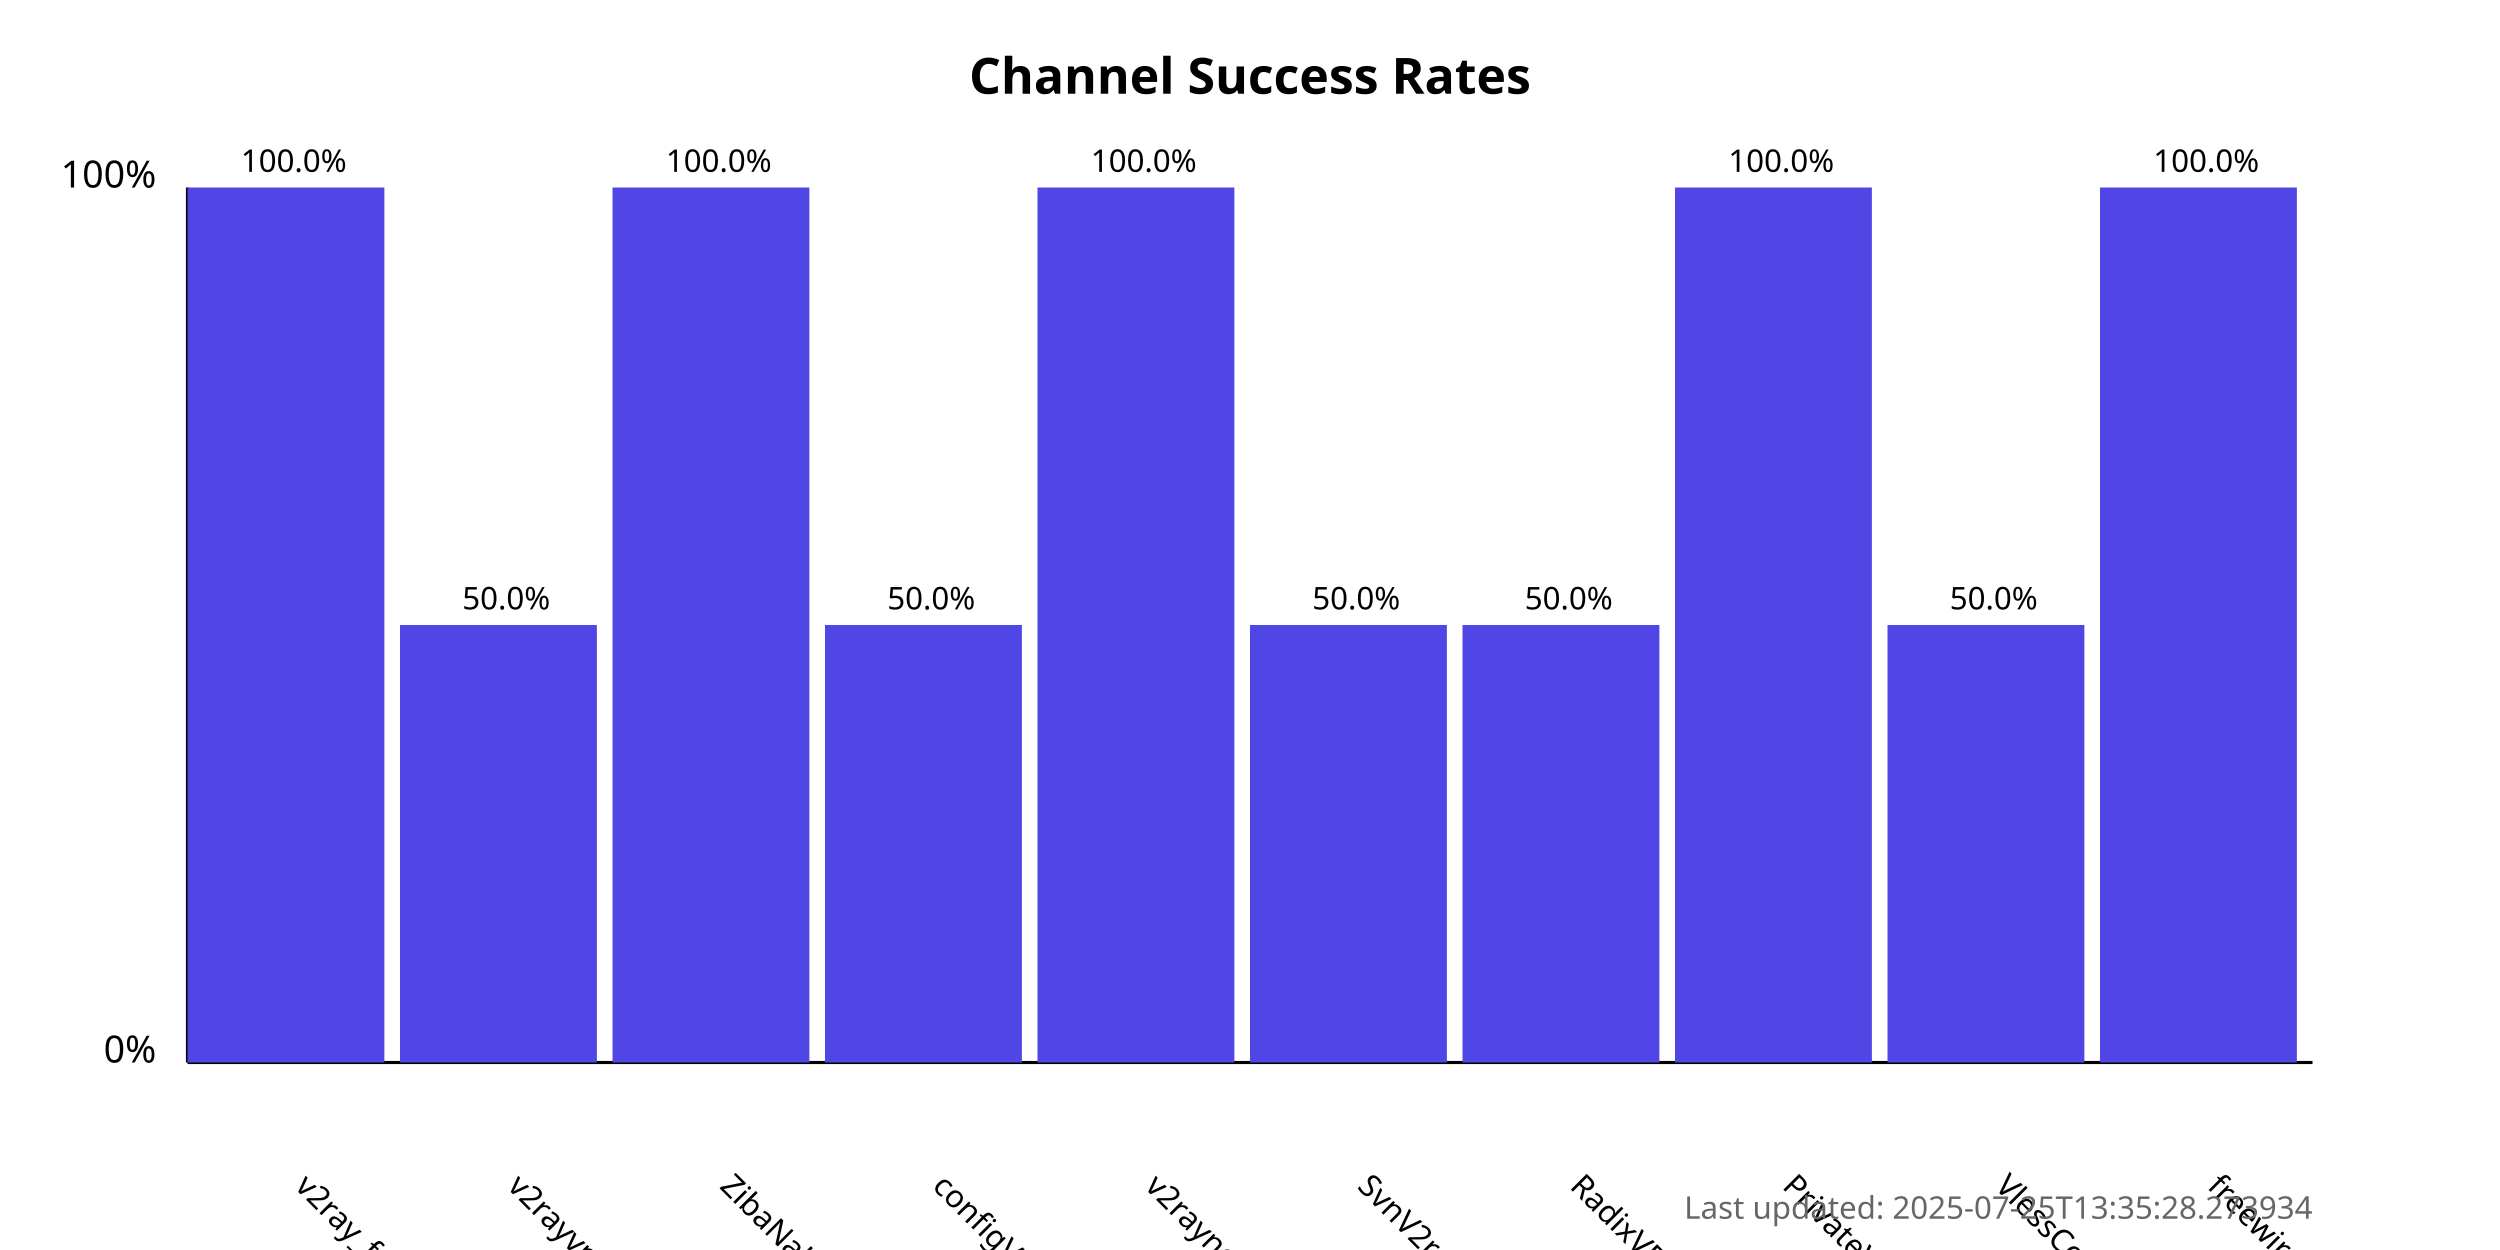
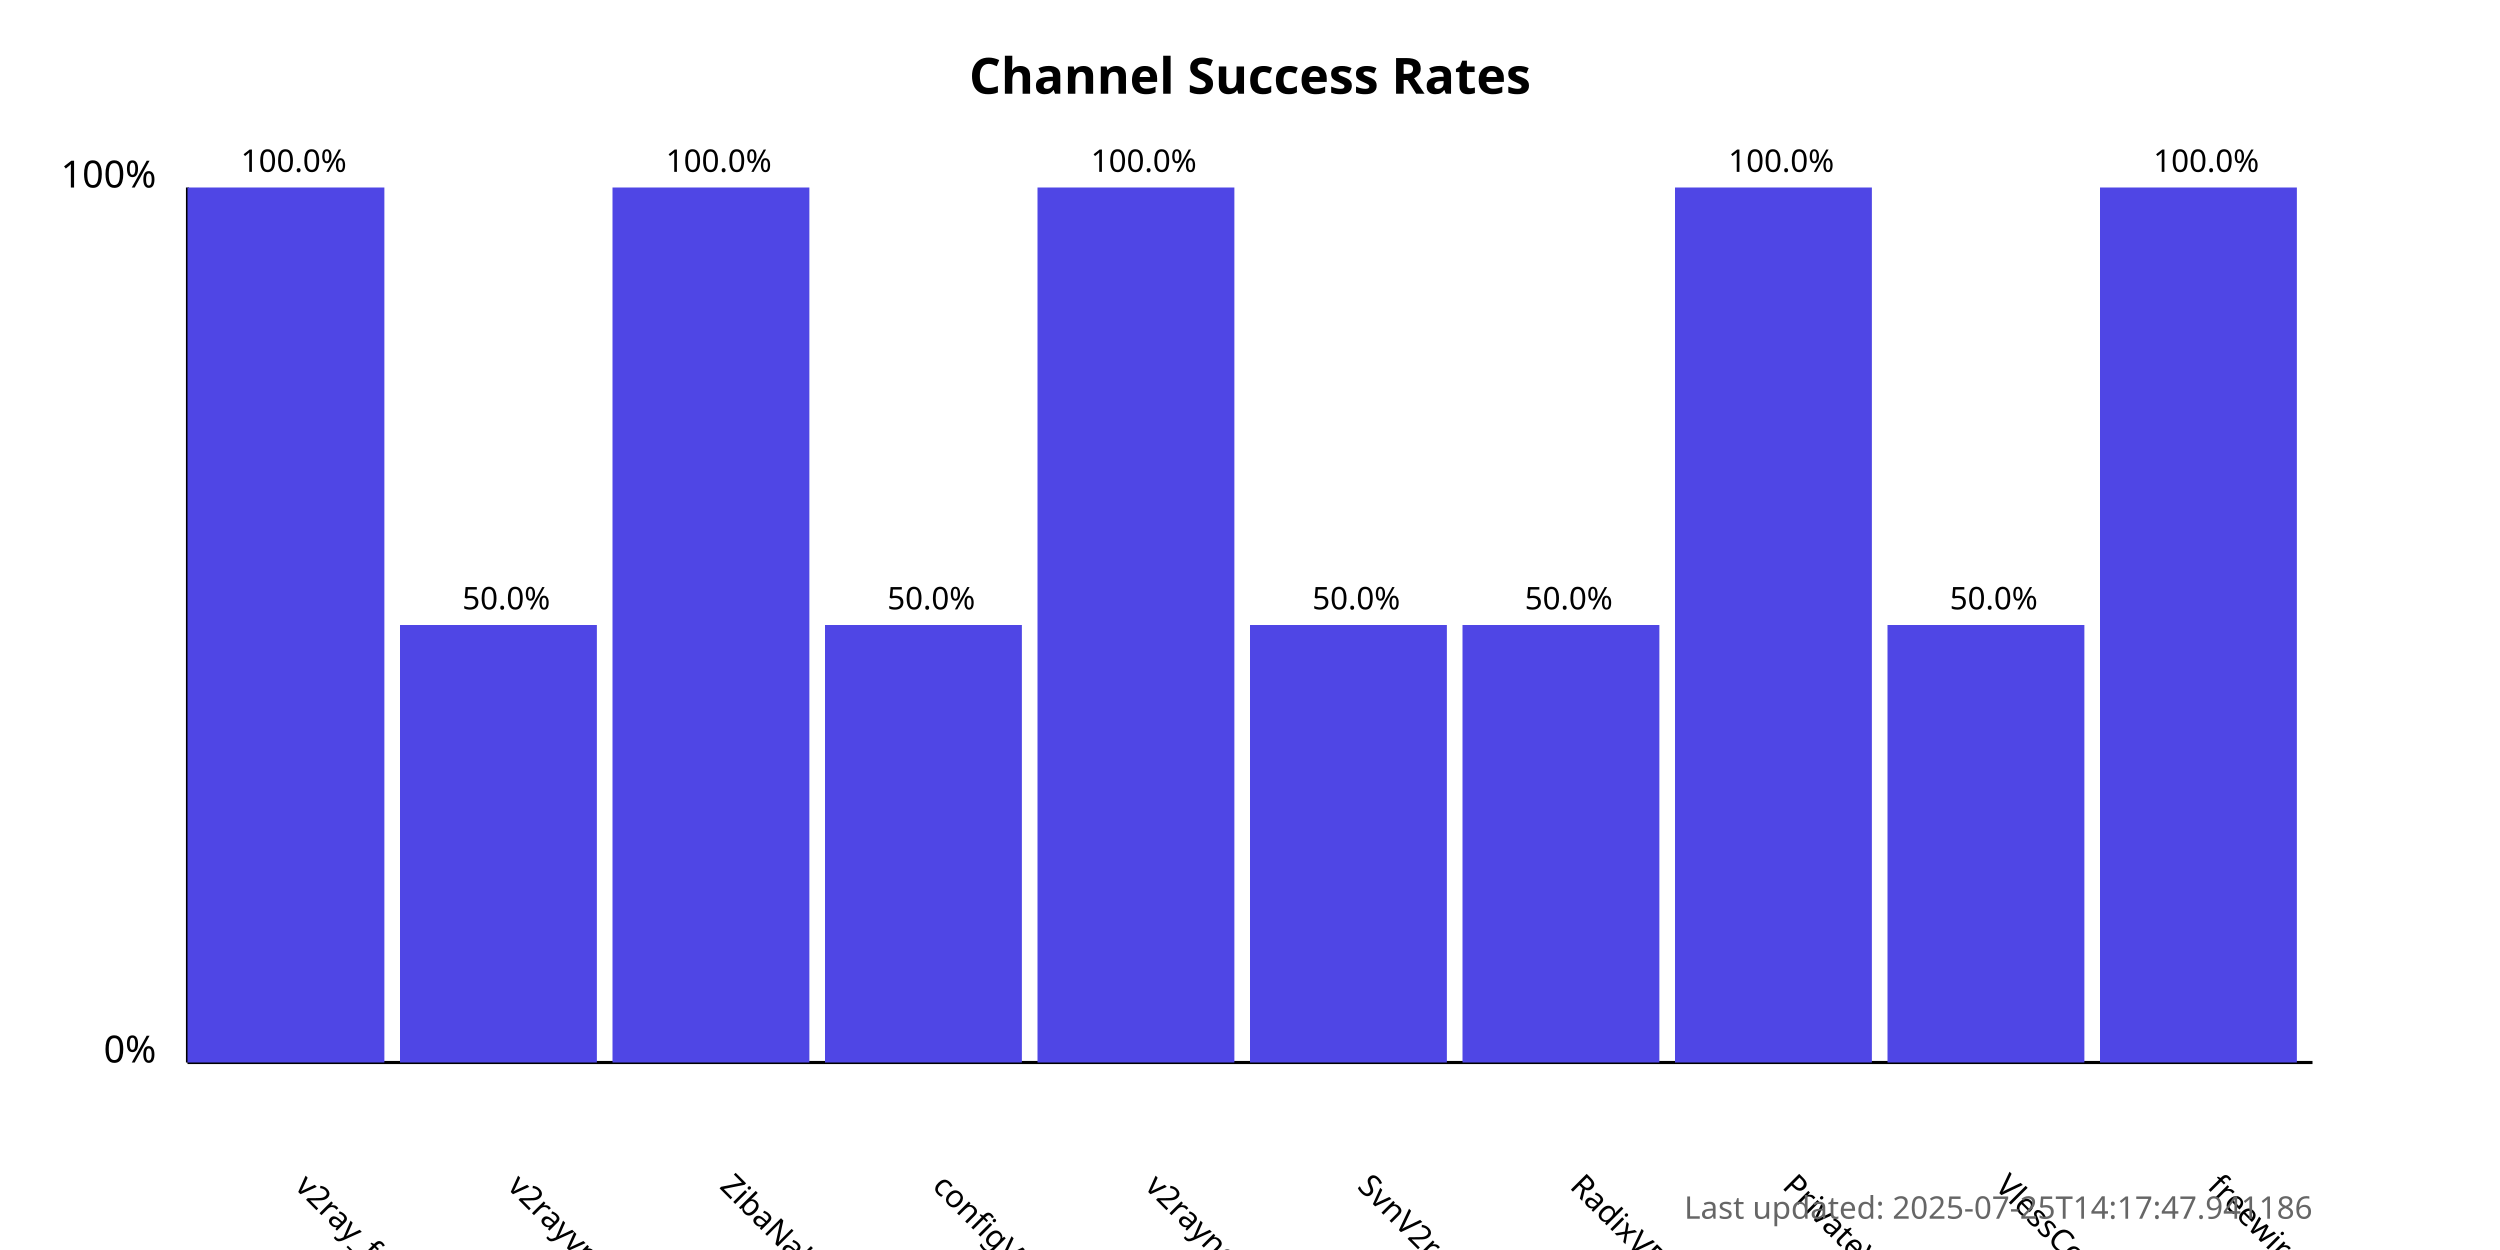
<svg xmlns="http://www.w3.org/2000/svg" width="800" height="400">
  <style>
            .chart-title { font: bold 16px sans-serif; }
            .axis-label { font: 12px sans-serif; }
            .tick-label { font: 10px sans-serif; }
            .bar { fill: #4f46e5; }
            .bar:hover { fill: #6366f1; }
            .timestamp { font: 10px sans-serif; fill: #666; }
        </style>
  <text x="400.0" y="30" text-anchor="middle" class="chart-title">
            Channel Success Rates
        </text>
  <line x1="60" y1="340" x2="60" y2="60" stroke="black" stroke-width="1" />
  <line x1="60" y1="340" x2="740" y2="340" stroke="black" stroke-width="1" />
  <text x="50" y="340" text-anchor="end" class="axis-label">0%</text>
  <text x="50" y="60" text-anchor="end" class="axis-label">100%</text>
  <g>
    <rect x="60" y="60.0" width="63.0" height="280.0" class="bar" />
    <text x="94.0" y="380" transform="rotate(45, 94.0, 380)" text-anchor="start" class="tick-label">
                v2ray_free_conf
            </text>
    <text x="94.0" y="55.0" text-anchor="middle" class="tick-label">
                100.0%
            </text>
  </g>
  <g>
    <rect x="128.0" y="200.0" width="63.0" height="140.0" class="bar" />
    <text x="162.0" y="380" transform="rotate(45, 162.0, 380)" text-anchor="start" class="tick-label">
                v2rayvpno
            </text>
    <text x="162.0" y="195.0" text-anchor="middle" class="tick-label">
                50.0%
            </text>
  </g>
  <g>
    <rect x="196.0" y="60.0" width="63.0" height="280.0" class="bar" />
    <text x="230.0" y="380" transform="rotate(45, 230.0, 380)" text-anchor="start" class="tick-label">
                ZibaNabz
            </text>
    <text x="230.0" y="55.0" text-anchor="middle" class="tick-label">
                100.0%
            </text>
  </g>
  <g>
    <rect x="264.0" y="200.0" width="63.0" height="140.0" class="bar" />
    <text x="298.0" y="380" transform="rotate(45, 298.0, 380)" text-anchor="start" class="tick-label">
                configV2rayForFree
            </text>
    <text x="298.0" y="195.0" text-anchor="middle" class="tick-label">
                50.0%
            </text>
  </g>
  <g>
    <rect x="332.0" y="60.0" width="63.0" height="280.0" class="bar" />
    <text x="366.0" y="380" transform="rotate(45, 366.0, 380)" text-anchor="start" class="tick-label">
                v2rayngvpn
            </text>
    <text x="366.0" y="55.0" text-anchor="middle" class="tick-label">
                100.0%
            </text>
  </g>
  <g>
    <rect x="400.0" y="200.0" width="63.0" height="140.0" class="bar" />
    <text x="434.0" y="380" transform="rotate(45, 434.0, 380)" text-anchor="start" class="tick-label">
                SvnV2ray
            </text>
    <text x="434.0" y="195.0" text-anchor="middle" class="tick-label">
                50.0%
            </text>
  </g>
  <g>
    <rect x="468.0" y="200.0" width="63.0" height="140.0" class="bar" />
    <text x="502.0" y="380" transform="rotate(45, 502.0, 380)" text-anchor="start" class="tick-label">
                RadixVPN
            </text>
    <text x="502.0" y="195.0" text-anchor="middle" class="tick-label">
                50.0%
            </text>
  </g>
  <g>
    <rect x="536.0" y="60.0" width="63.0" height="280.0" class="bar" />
    <text x="570.0" y="380" transform="rotate(45, 570.0, 380)" text-anchor="start" class="tick-label">
                PrivateVPNs
            </text>
    <text x="570.0" y="55.0" text-anchor="middle" class="tick-label">
                100.0%
            </text>
  </g>
  <g>
    <rect x="604.0" y="200.0" width="63.0" height="140.0" class="bar" />
    <text x="638.0" y="380" transform="rotate(45, 638.0, 380)" text-anchor="start" class="tick-label">
                VlessConfig
            </text>
    <text x="638.0" y="195.0" text-anchor="middle" class="tick-label">
                50.0%
            </text>
  </g>
  <g>
    <rect x="672.0" y="60.0" width="63.0" height="280.0" class="bar" />
    <text x="706.0" y="380" transform="rotate(45, 706.0, 380)" text-anchor="start" class="tick-label">
                freewireguard
            </text>
    <text x="706.0" y="55.0" text-anchor="middle" class="tick-label">
                100.0%
            </text>
  </g>
  <text x="740" y="390" text-anchor="end" class="timestamp">
-             Last updated: 2025-07-25T13:35:28.273934
+             Last updated: 2025-07-25T14:17:47.941186
        </text>
</svg>
